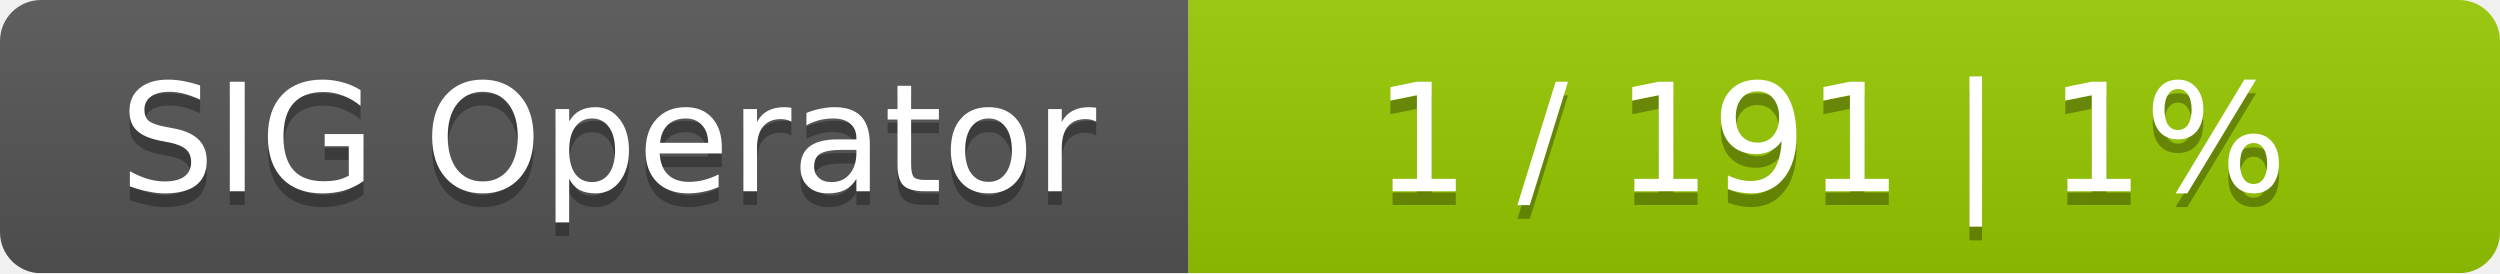
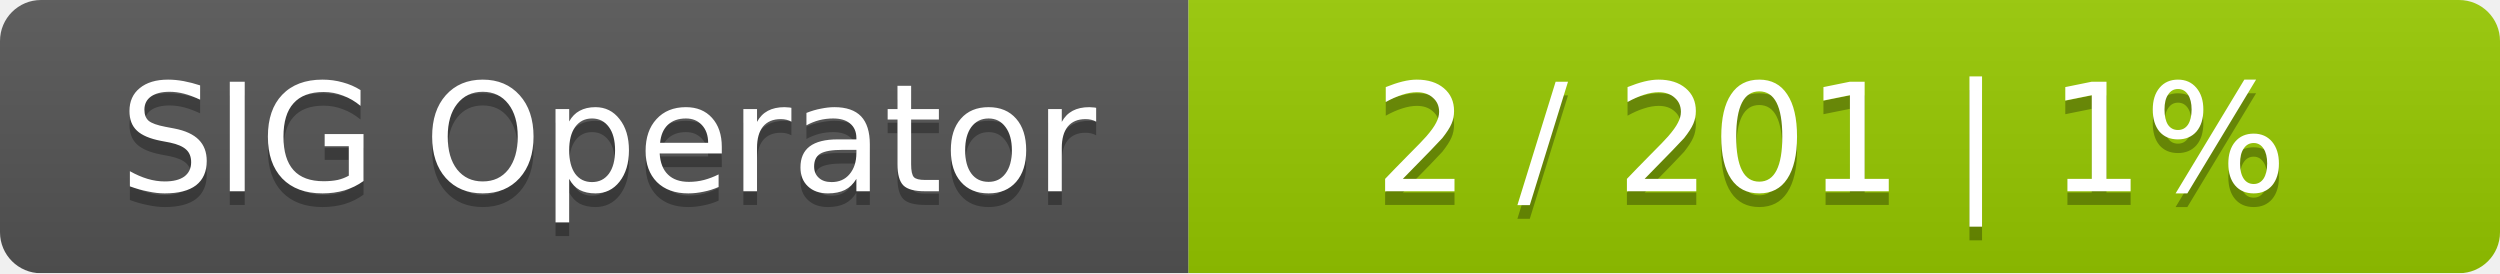
<svg xmlns="http://www.w3.org/2000/svg" width="183" height="20">
  <linearGradient id="smooth" x2="0" y2="100%">
    <stop offset="0" stop-color="#bbb" stop-opacity=".1" />
    <stop offset="1" stop-opacity=".1" />
  </linearGradient>
  <mask id="round">
    <rect width="183" height="20" rx="3" fill="#fff" />
  </mask>
  <g mask="url(#round)">
    <rect width="87" height="20" fill="#555" />
    <rect x="87" width="96" height="20" fill="#97ca00" />
    <rect width="183" height="20" fill="url(#smooth)" />
  </g>
  <g fill="#fff" text-anchor="middle" font-family="DejaVu Sans,Verdana,Geneva,sans-serif" font-size="11">
    <text x="44.5" y="15" fill="#010101" fill-opacity=".3">SIG Operator</text>
    <text x="44.5" y="14">SIG Operator</text>
-     <text x="134" y="15" fill="#010101" fill-opacity=".3">1 / 191    |    1%</text>
-     <text x="134" y="14">1 / 191    |    1%</text>
+     <text x="134" y="15" fill="#010101" fill-opacity=".3">2 / 201    |    1%</text>
+     <text x="134" y="14">2 / 201    |    1%</text>
  </g>
</svg>
